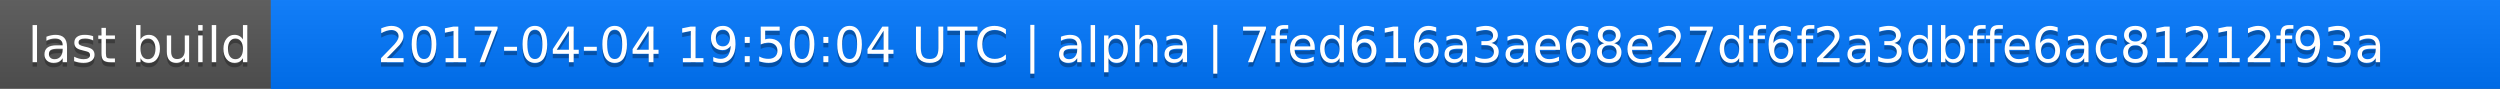
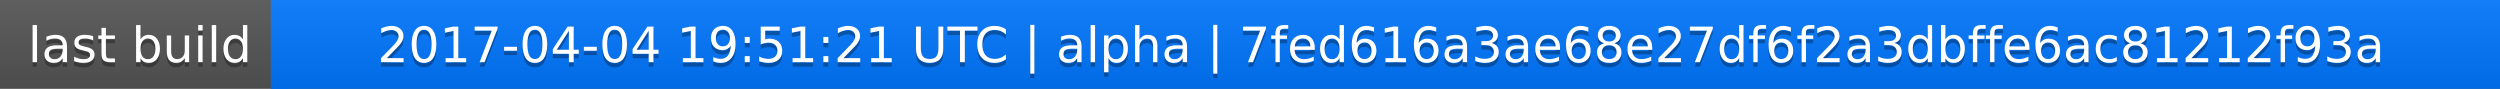
<svg xmlns="http://www.w3.org/2000/svg" width="563" height="20">
  <linearGradient id="a" x2="0" y2="100%">
    <stop offset="0" stop-color="#bbb" stop-opacity=".1" />
    <stop offset="1" stop-opacity=".1" />
  </linearGradient>
  <rect rx="0" width="563" height="20" fill="#555" />
  <rect rx="0" x="61" width="502" height="20" fill="#07f" />
  <path fill="#07f" d="M61 0h4v20h-4z" />
  <rect rx="0" width="563" height="20" fill="url(#a)" />
  <g fill="#fff" text-anchor="middle" font-family="DejaVu Sans,Verdana,Geneva,sans-serif" font-size="11">
    <text x="31.5" y="15" fill="#010101" fill-opacity=".3">last build</text>
    <text x="31.5" y="14">last build</text>
-     <text x="311" y="15" fill="#010101" fill-opacity=".3">2017-04-04 19:50:04 UTC | alpha | 7fed616a3ae68e27df6f2a3dbffe6ac81212f93a</text>
-     <text x="311" y="14">2017-04-04 19:50:04 UTC | alpha | 7fed616a3ae68e27df6f2a3dbffe6ac81212f93a</text>
+     <text x="311" y="15" fill="#010101" fill-opacity=".3">2017-04-04 19:51:21 UTC | alpha | 7fed616a3ae68e27df6f2a3dbffe6ac81212f93a</text>
+     <text x="311" y="14">2017-04-04 19:51:21 UTC | alpha | 7fed616a3ae68e27df6f2a3dbffe6ac81212f93a</text>
  </g>
</svg>
